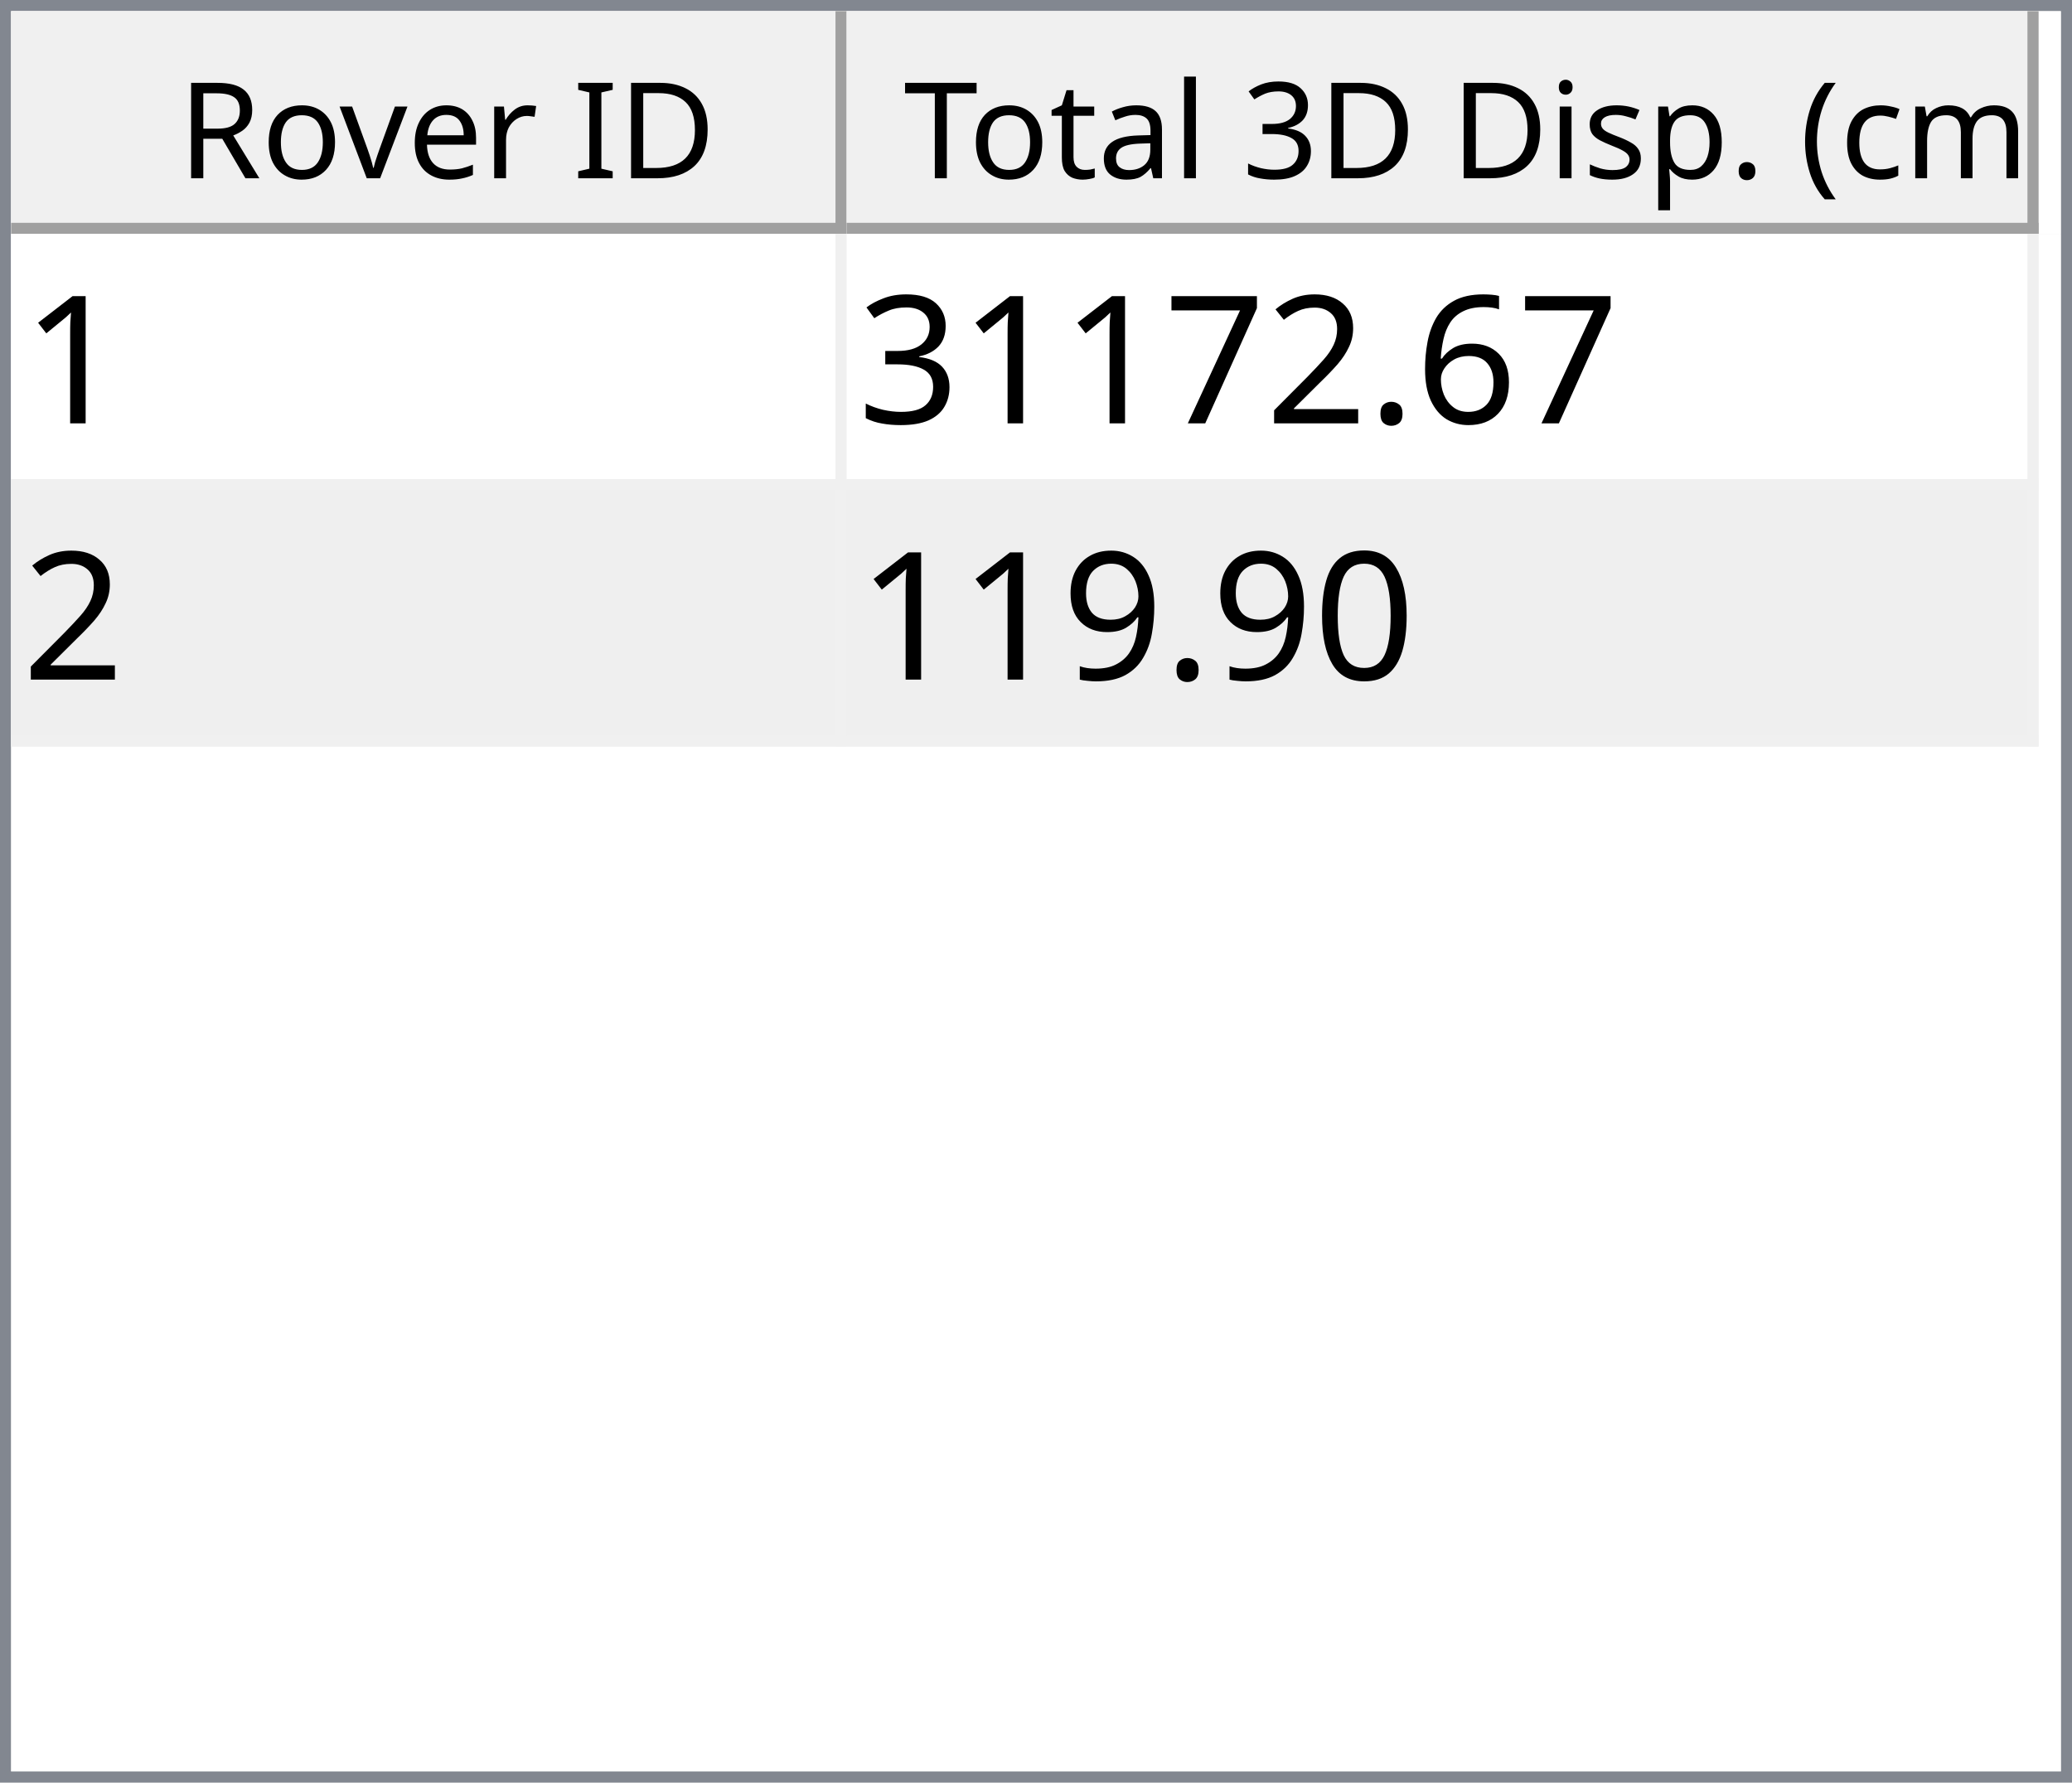
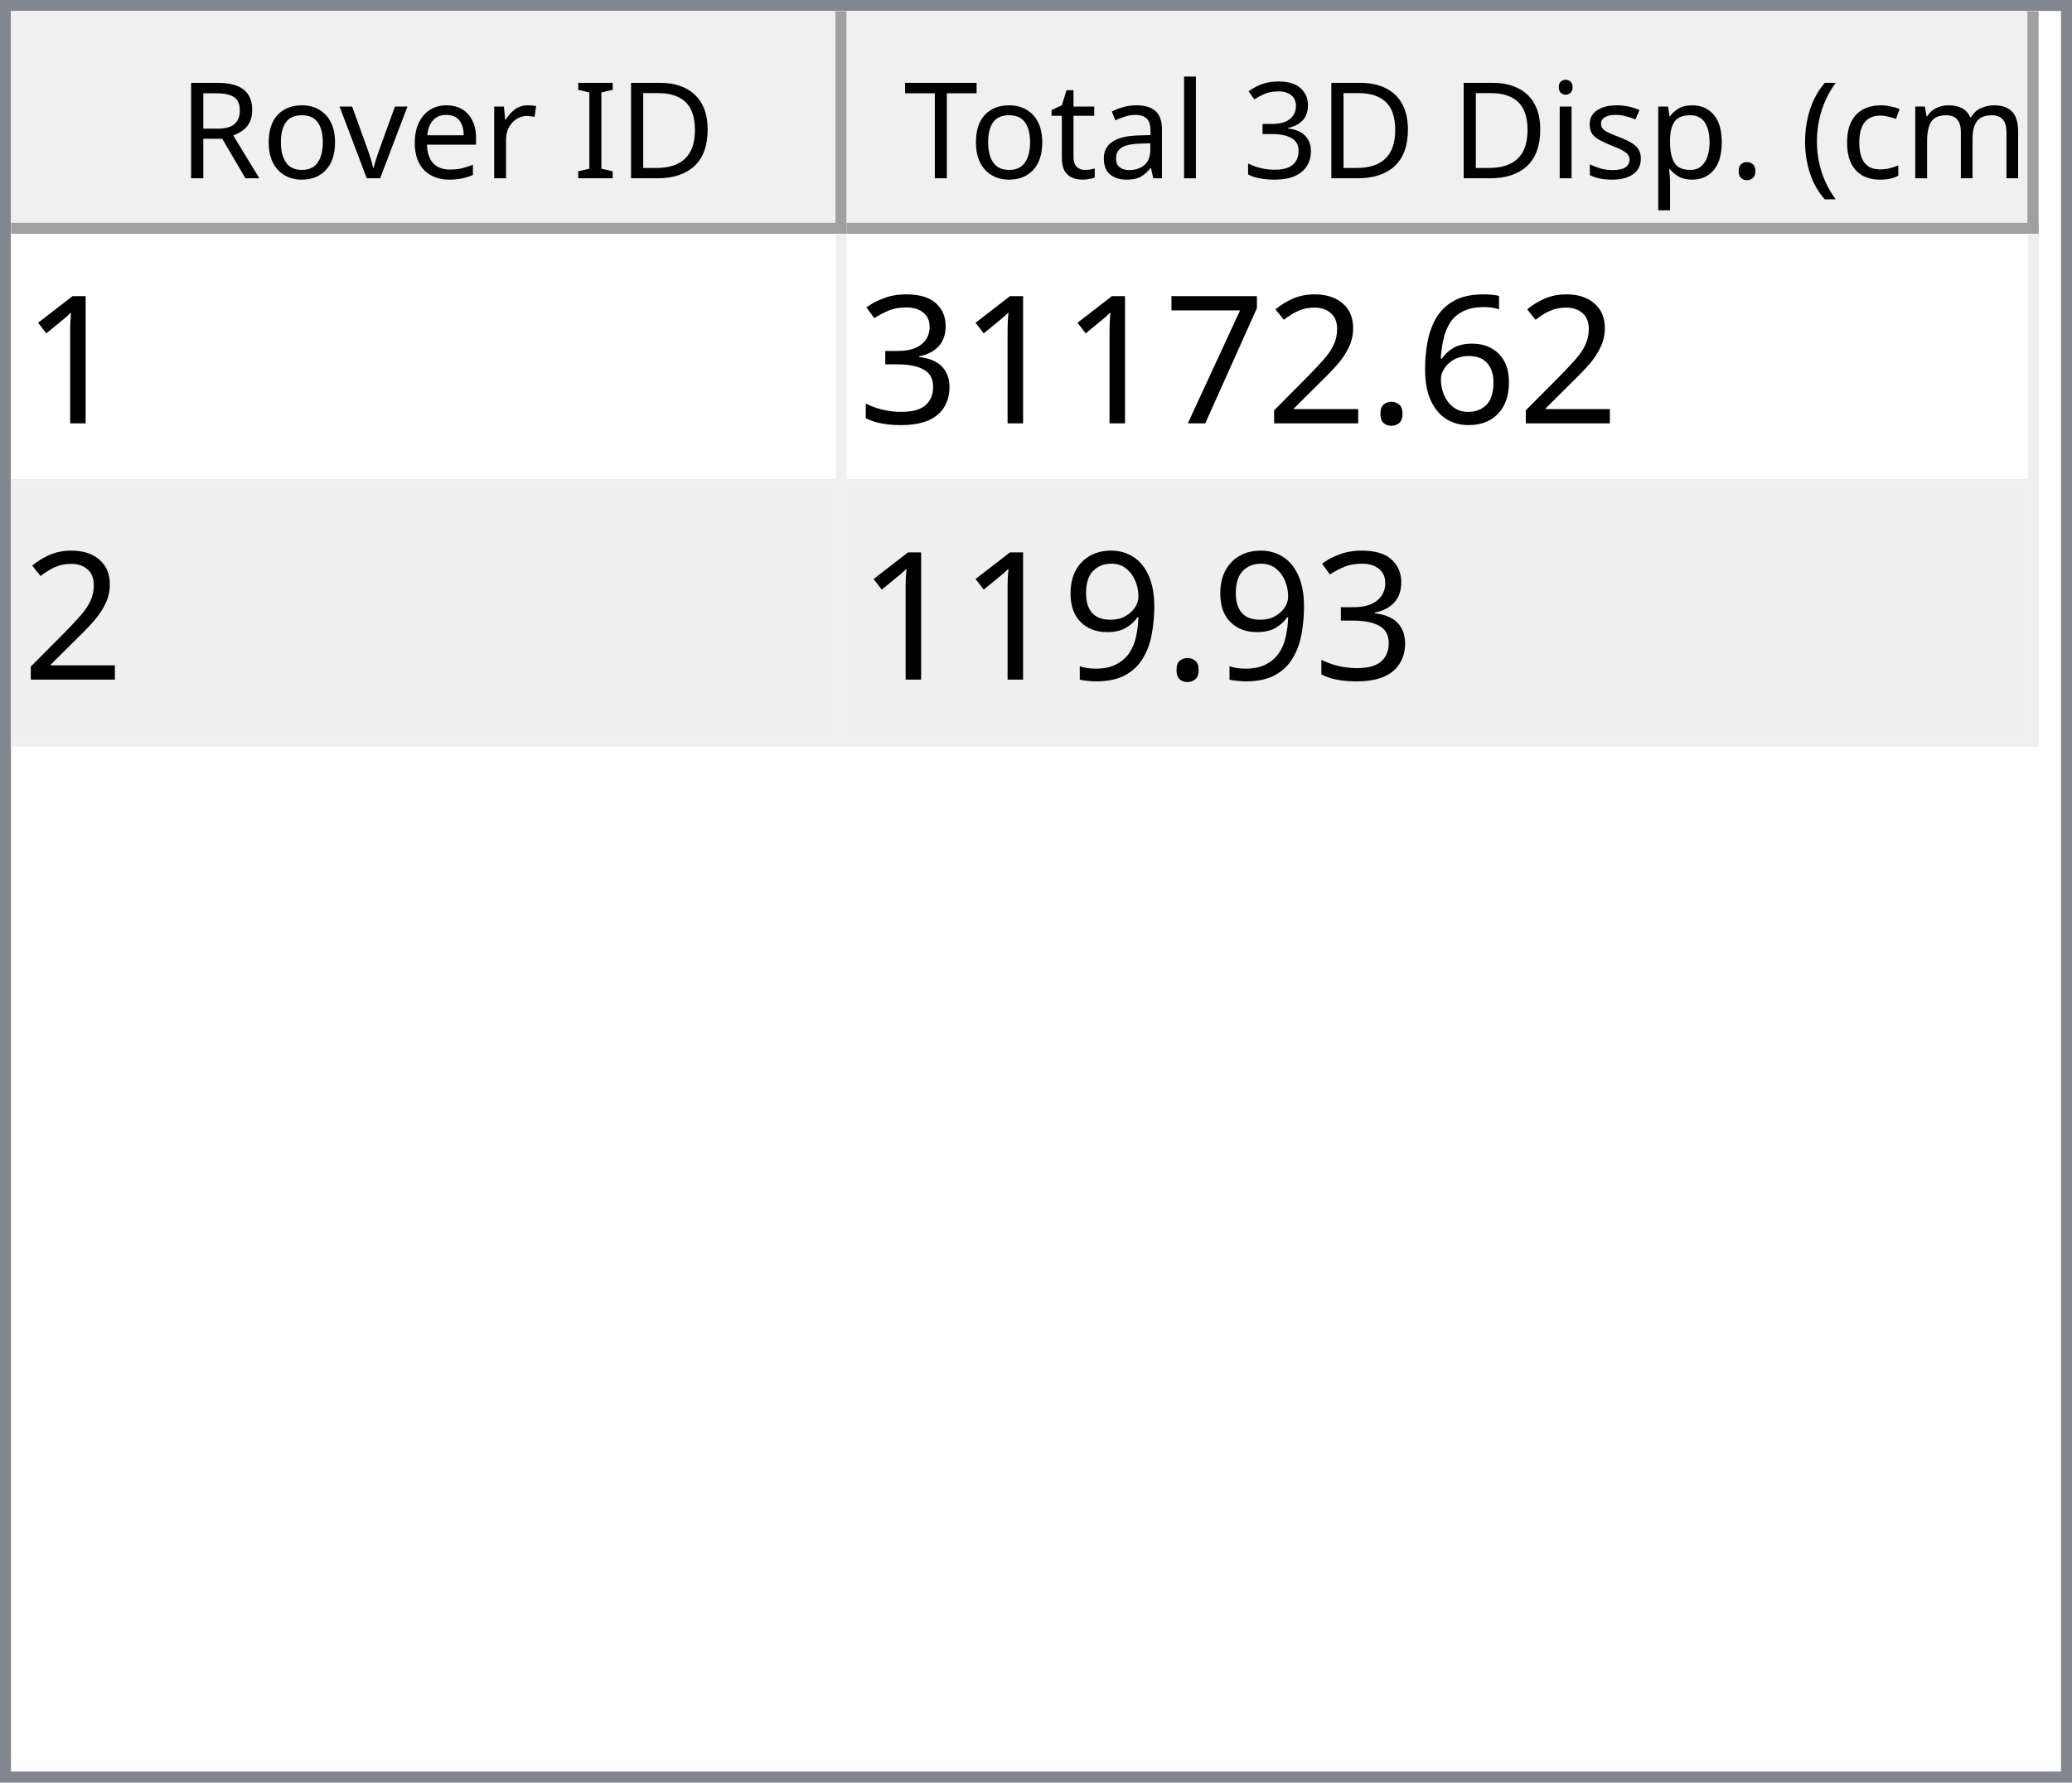
<svg xmlns="http://www.w3.org/2000/svg" style="fill-opacity:1; color-rendering:auto; color-interpolation:auto; text-rendering:auto; stroke:black; stroke-linecap:square; stroke-miterlimit:10; shape-rendering:auto; stroke-opacity:1; fill:black; stroke-dasharray:none; font-weight:normal; stroke-width:1; font-family:'Dialog'; font-style:normal; stroke-linejoin:miter; font-size:12px; stroke-dashoffset:0; image-rendering:auto;" width="186" height="160">
  <defs id="genericDefs" />
  <g>
    <defs id="defs1">
      <clipPath clipPathUnits="userSpaceOnUse" id="clipPath1">
        <path d="M0 0 L186 0 L186 160 L0 160 L0 0 Z" />
      </clipPath>
      <clipPath clipPathUnits="userSpaceOnUse" id="clipPath2">
        <path d="M0 0 L0 160 L186 160 L186 0 Z" />
      </clipPath>
      <clipPath clipPathUnits="userSpaceOnUse" id="clipPath3">
        <path d="M0 0 L0 20 L184 20 L184 0 Z" />
      </clipPath>
      <clipPath clipPathUnits="userSpaceOnUse" id="clipPath4">
        <path d="M0 0 L0 20 L75 20 L75 0 Z" />
      </clipPath>
      <clipPath clipPathUnits="userSpaceOnUse" id="clipPath5">
        <path d="M1 1 L1 19 L74 19 L74 1 Z" />
      </clipPath>
      <clipPath clipPathUnits="userSpaceOnUse" id="clipPath6">
        <path d="M0 0 L0 18 L73 18 L73 0 Z" />
      </clipPath>
      <clipPath clipPathUnits="userSpaceOnUse" id="clipPath7">
        <path d="M-0.5 -0.5 L-0.5 19.5 L74.5 19.5 L74.5 -0.5 Z" />
      </clipPath>
      <clipPath clipPathUnits="userSpaceOnUse" id="clipPath8">
        <path d="M0 0 L0 20 L107 20 L107 0 Z" />
      </clipPath>
      <clipPath clipPathUnits="userSpaceOnUse" id="clipPath9">
        <path d="M1 1 L1 19 L106 19 L106 1 Z" />
      </clipPath>
      <clipPath clipPathUnits="userSpaceOnUse" id="clipPath10">
        <path d="M0 0 L0 18 L105 18 L105 0 Z" />
      </clipPath>
      <clipPath clipPathUnits="userSpaceOnUse" id="clipPath11">
        <path d="M-0.5 -0.5 L-0.5 19.5 L106.5 19.5 L106.5 -0.5 Z" />
      </clipPath>
      <clipPath clipPathUnits="userSpaceOnUse" id="clipPath12">
        <path d="M0 0 L0 138 L184 138 L184 0 Z" />
      </clipPath>
      <clipPath clipPathUnits="userSpaceOnUse" id="clipPath13">
        <path d="M0 0 L0 46 L182 46 L182 0 Z" />
      </clipPath>
      <clipPath clipPathUnits="userSpaceOnUse" id="clipPath14">
        <path d="M-0.5 -0.5 L-0.5 45.5 L181.5 45.5 L181.5 -0.5 Z" />
      </clipPath>
      <clipPath clipPathUnits="userSpaceOnUse" id="clipPath15">
        <path d="M0 0 L0 22 L74 22 L74 0 Z" />
      </clipPath>
      <clipPath clipPathUnits="userSpaceOnUse" id="clipPath16">
        <path d="M0 0 L0 22 L106 22 L106 0 Z" />
      </clipPath>
      <font horiz-adv-x="64.551" id="font1">
        <font-face ascent="107.91" descent="25.098" units-per-em="100" style="font-style:normal; font-family:Segoe UI; font-weight:normal;" />
        <missing-glyph horiz-adv-x="64.551" d="M8.109 0 L8.109 68.266 L56.453 68.266 L56.453 0 L8.109 0 ZM15.328 7.234 L49.219 7.234 L49.219 61.031 L15.328 61.031 L15.328 7.234 Z" />
        <glyph unicode="D" horiz-adv-x="70.117" d="M9.188 0 L9.188 70.016 L28.516 70.016 Q65.531 70.016 65.531 35.891 Q65.531 19.672 55.25 9.836 Q44.969 0 27.734 0 L9.188 0 ZM17.391 62.594 L17.391 7.422 L27.828 7.422 Q41.609 7.422 49.273 14.797 Q56.938 22.172 56.938 35.688 Q56.938 62.594 28.328 62.594 L17.391 62.594 Z" />
        <glyph unicode="I" horiz-adv-x="26.611" d="M17.391 0 L9.188 0 L9.188 70.016 L17.391 70.016 L17.391 0 Z" />
        <glyph unicode=" " horiz-adv-x="27.393" d="" />
        <glyph unicode="r" horiz-adv-x="34.766" d="M34.188 41.891 Q32.078 43.5 28.125 43.5 Q23 43.5 19.555 38.672 Q16.109 33.844 16.109 25.484 L16.109 0 L8.109 0 L8.109 50 L16.109 50 L16.109 39.703 L16.312 39.703 Q18.016 44.969 21.531 47.922 Q25.047 50.875 29.391 50.875 Q32.516 50.875 34.188 50.203 L34.188 41.891 Z" />
        <glyph unicode="e" horiz-adv-x="52.295" d="M48.297 23 L12.984 23 Q13.188 14.656 17.484 10.109 Q21.781 5.562 29.297 5.562 Q37.75 5.562 44.828 11.141 L44.828 3.609 Q38.234 -1.172 27.391 -1.172 Q16.797 -1.172 10.742 5.641 Q4.688 12.453 4.688 24.812 Q4.688 36.469 11.305 43.82 Q17.922 51.172 27.734 51.172 Q37.547 51.172 42.922 44.828 Q48.297 38.484 48.297 27.203 L48.297 23 ZM40.094 29.781 Q40.047 36.719 36.75 40.578 Q33.453 44.438 27.594 44.438 Q21.922 44.438 17.969 40.383 Q14.016 36.328 13.094 29.781 L40.094 29.781 Z" />
        <glyph unicode="v" horiz-adv-x="47.9" d="M47.406 50 L27.484 0 L19.625 0 L0.688 50 L9.469 50 L22.172 13.672 Q23.578 9.672 23.922 6.688 L24.125 6.688 Q24.609 10.453 25.688 13.484 L38.969 50 L47.406 50 Z" />
        <glyph unicode="o" horiz-adv-x="58.594" d="M29 -1.172 Q17.922 -1.172 11.305 5.836 Q4.688 12.844 4.688 24.422 Q4.688 37.016 11.57 44.094 Q18.453 51.172 30.172 51.172 Q41.359 51.172 47.633 44.289 Q53.906 37.406 53.906 25.203 Q53.906 13.234 47.141 6.031 Q40.375 -1.172 29 -1.172 ZM29.594 44.438 Q21.875 44.438 17.383 39.188 Q12.891 33.938 12.891 24.703 Q12.891 15.828 17.43 10.695 Q21.969 5.562 29.594 5.562 Q37.359 5.562 41.531 10.594 Q45.703 15.625 45.703 24.906 Q45.703 34.281 41.531 39.359 Q37.359 44.438 29.594 44.438 Z" />
        <glyph unicode="R" horiz-adv-x="59.814" d="M59.375 0 L49.609 0 L37.891 19.625 Q36.281 22.359 34.766 24.289 Q33.25 26.219 31.664 27.438 Q30.078 28.656 28.25 29.219 Q26.422 29.781 24.125 29.781 L17.391 29.781 L17.391 0 L9.188 0 L9.188 70.016 L30.078 70.016 Q34.672 70.016 38.555 68.867 Q42.438 67.719 45.289 65.375 Q48.141 63.031 49.758 59.547 Q51.375 56.062 51.375 51.375 Q51.375 47.703 50.273 44.656 Q49.172 41.609 47.148 39.211 Q45.125 36.812 42.266 35.133 Q39.406 33.453 35.844 32.516 L35.844 32.328 Q37.594 31.547 38.891 30.547 Q40.188 29.547 41.359 28.18 Q42.531 26.812 43.68 25.078 Q44.828 23.344 46.234 21.047 L59.375 0 ZM17.391 62.594 L17.391 37.203 L28.516 37.203 Q31.594 37.203 34.203 38.133 Q36.812 39.062 38.719 40.797 Q40.625 42.531 41.703 45.047 Q42.781 47.562 42.781 50.688 Q42.781 56.297 39.141 59.445 Q35.5 62.594 28.609 62.594 L17.391 62.594 Z" />
        <glyph unicode=")" horiz-adv-x="30.176" d="M8.297 -15.922 L1.172 -15.922 Q16.406 2.344 16.406 26.812 Q16.406 51.469 1.078 70.016 L8.297 70.016 Q23.531 52.156 23.531 26.703 Q23.531 1.375 8.297 -15.922 Z" />
        <glyph unicode="m" horiz-adv-x="86.133" d="M79.109 0 L71.094 0 L71.094 28.719 Q71.094 37.016 68.531 40.727 Q65.969 44.438 59.906 44.438 Q54.781 44.438 51.195 39.75 Q47.609 35.062 47.609 28.516 L47.609 0 L39.594 0 L39.594 29.688 Q39.594 44.438 28.219 44.438 Q22.953 44.438 19.531 40.016 Q16.109 35.594 16.109 28.516 L16.109 0 L8.109 0 L8.109 50 L16.109 50 L16.109 42.094 L16.312 42.094 Q21.625 51.172 31.844 51.172 Q36.969 51.172 40.773 48.312 Q44.578 45.453 46 40.828 Q51.562 51.172 62.594 51.172 Q79.109 51.172 79.109 30.812 L79.109 0 Z" />
        <glyph unicode="c" horiz-adv-x="46.191" d="M42.188 2.297 Q36.422 -1.172 28.516 -1.172 Q17.828 -1.172 11.258 5.789 Q4.688 12.75 4.688 23.828 Q4.688 36.188 11.766 43.68 Q18.844 51.172 30.672 51.172 Q37.25 51.172 42.281 48.734 L42.281 40.531 Q36.719 44.438 30.375 44.438 Q22.703 44.438 17.797 38.945 Q12.891 33.453 12.891 24.516 Q12.891 15.719 17.508 10.641 Q22.125 5.562 29.891 5.562 Q36.422 5.562 42.188 9.906 L42.188 2.297 Z" />
        <glyph unicode="(" horiz-adv-x="30.176" d="M29.109 -15.922 L21.969 -15.922 Q6.844 1.375 6.844 26.703 Q6.844 52.156 21.969 70.016 L29.203 70.016 Q13.875 51.469 13.875 26.812 Q13.875 2.344 29.109 -15.922 Z" />
        <glyph unicode="." horiz-adv-x="21.68" d="M10.891 -1.078 Q8.641 -1.078 7.055 0.539 Q5.469 2.156 5.469 4.391 Q5.469 6.641 7.055 8.273 Q8.641 9.906 10.891 9.906 Q13.188 9.906 14.797 8.273 Q16.406 6.641 16.406 4.391 Q16.406 2.156 14.797 0.539 Q13.188 -1.078 10.891 -1.078 Z" />
        <glyph unicode="p" horiz-adv-x="58.789" d="M16.312 7.234 L16.109 7.234 L16.109 -23 L8.109 -23 L8.109 50 L16.109 50 L16.109 41.219 L16.312 41.219 Q22.219 51.172 33.594 51.172 Q43.266 51.172 48.688 44.461 Q54.109 37.75 54.109 26.469 Q54.109 13.922 48 6.375 Q41.891 -1.172 31.297 -1.172 Q21.578 -1.172 16.312 7.234 ZM16.109 27.391 L16.109 20.406 Q16.109 14.203 20.141 9.883 Q24.172 5.562 30.375 5.562 Q37.641 5.562 41.773 11.133 Q45.906 16.703 45.906 26.609 Q45.906 34.969 42.047 39.703 Q38.188 44.438 31.594 44.438 Q24.609 44.438 20.359 39.578 Q16.109 34.719 16.109 27.391 Z" />
        <glyph unicode="s" horiz-adv-x="42.432" d="M5.078 1.812 L5.078 10.406 Q11.625 5.562 19.484 5.562 Q30.031 5.562 30.031 12.594 Q30.031 14.594 29.125 15.992 Q28.219 17.391 26.68 18.461 Q25.141 19.531 23.07 20.383 Q21 21.234 18.609 22.172 Q15.281 23.484 12.766 24.828 Q10.25 26.172 8.57 27.859 Q6.891 29.547 6.031 31.695 Q5.172 33.844 5.172 36.719 Q5.172 40.234 6.789 42.945 Q8.406 45.656 11.086 47.484 Q13.766 49.312 17.211 50.242 Q20.656 51.172 24.312 51.172 Q30.812 51.172 35.938 48.922 L35.938 40.828 Q30.422 44.438 23.25 44.438 Q21 44.438 19.195 43.922 Q17.391 43.406 16.094 42.477 Q14.797 41.547 14.086 40.258 Q13.375 38.969 13.375 37.406 Q13.375 35.453 14.086 34.133 Q14.797 32.812 16.164 31.789 Q17.531 30.766 19.484 29.938 Q21.438 29.109 23.922 28.125 Q27.25 26.859 29.883 25.516 Q32.516 24.172 34.375 22.484 Q36.234 20.797 37.234 18.602 Q38.234 16.406 38.234 13.375 Q38.234 9.672 36.602 6.938 Q34.969 4.203 32.234 2.398 Q29.5 0.594 25.93 -0.289 Q22.359 -1.172 18.453 -1.172 Q10.75 -1.172 5.078 1.812 Z" />
        <glyph unicode="i" horiz-adv-x="24.219" d="M12.203 62.703 Q10.062 62.703 8.547 64.164 Q7.031 65.625 7.031 67.875 Q7.031 70.125 8.547 71.609 Q10.062 73.094 12.203 73.094 Q14.406 73.094 15.945 71.609 Q17.484 70.125 17.484 67.875 Q17.484 65.719 15.945 64.211 Q14.406 62.703 12.203 62.703 ZM16.109 0 L8.109 0 L8.109 50 L16.109 50 L16.109 0 Z" />
        <glyph unicode="3" horiz-adv-x="53.906" d="M46.531 19.828 Q46.531 15.094 44.75 11.211 Q42.969 7.328 39.719 4.57 Q36.469 1.812 31.93 0.297 Q27.391 -1.219 21.922 -1.219 Q11.922 -1.219 6 2.594 L6 11.188 Q13.094 5.609 22.219 5.609 Q25.875 5.609 28.828 6.539 Q31.781 7.469 33.906 9.227 Q36.031 10.984 37.18 13.477 Q38.328 15.969 38.328 19.094 Q38.328 32.812 18.797 32.812 L12.984 32.812 L12.984 39.594 L18.5 39.594 Q35.797 39.594 35.797 52.484 Q35.797 64.406 22.609 64.406 Q15.188 64.406 8.688 59.422 L8.688 67.188 Q15.375 71.188 24.609 71.188 Q29 71.188 32.57 69.969 Q36.141 68.75 38.68 66.555 Q41.219 64.359 42.609 61.281 Q44 58.203 44 54.5 Q44 40.672 30.031 36.719 L30.031 36.531 Q33.594 36.141 36.625 34.797 Q39.656 33.453 41.852 31.305 Q44.047 29.156 45.289 26.25 Q46.531 23.344 46.531 19.828 Z" />
        <glyph unicode="l" horiz-adv-x="24.219" d="M16.109 0 L8.109 0 L8.109 74.031 L16.109 74.031 L16.109 0 Z" />
        <glyph unicode="a" horiz-adv-x="50.879" d="M43.891 0 L35.891 0 L35.891 7.812 L35.688 7.812 Q30.469 -1.172 20.312 -1.172 Q12.844 -1.172 8.617 2.781 Q4.391 6.734 4.391 13.281 Q4.391 27.297 20.906 29.594 L35.891 31.688 Q35.891 44.438 25.594 44.438 Q16.547 44.438 9.281 38.281 L9.281 46.484 Q16.656 51.172 26.266 51.172 Q43.891 51.172 43.891 32.516 L43.891 0 ZM35.891 25.297 L23.828 23.641 Q18.266 22.859 15.43 20.875 Q12.594 18.891 12.594 13.875 Q12.594 10.203 15.211 7.883 Q17.828 5.562 22.172 5.562 Q28.125 5.562 32.008 9.742 Q35.891 13.922 35.891 20.312 L35.891 25.297 Z" />
        <glyph unicode="t" horiz-adv-x="33.887" d="M31.297 0.484 Q28.469 -1.078 23.828 -1.078 Q10.688 -1.078 10.688 13.578 L10.688 43.172 L2.094 43.172 L2.094 50 L10.688 50 L10.688 62.203 L18.703 64.797 L18.703 50 L31.297 50 L31.297 43.172 L18.703 43.172 L18.703 14.984 Q18.703 9.969 20.414 7.82 Q22.125 5.672 26.078 5.672 Q29.109 5.672 31.297 7.328 L31.297 0.484 Z" />
        <glyph unicode="T" horiz-adv-x="52.393" d="M50.594 62.594 L30.375 62.594 L30.375 0 L22.172 0 L22.172 62.594 L2 62.594 L2 70.016 L50.594 70.016 L50.594 62.594 Z" />
      </font>
      <font horiz-adv-x="75.0" id="font2">
        <font-face ascent="100.537" descent="21.973" units-per-em="100" style="font-style:normal; font-family:sans-serif; font-weight:normal;" />
        <missing-glyph horiz-adv-x="75.0" d="M12.5 0 L12.5 62.5 L62.5 62.5 L62.5 0 L12.5 0 ZM14.062 1.562 L60.938 1.562 L60.938 60.938 L14.062 60.938 L14.062 1.562 Z" />
        <glyph unicode="1" horiz-adv-x="55.615" d="M37.25 0 L28.469 0 L28.469 56 Q25.297 52.984 20.141 49.953 Q14.984 46.922 10.891 45.406 L10.891 53.906 Q18.266 57.375 23.781 62.305 Q29.297 67.234 31.594 71.875 L37.25 71.875 L37.25 0 Z" />
        <glyph unicode="6" horiz-adv-x="55.615" d="M49.75 54.047 L41.016 53.375 Q39.844 58.547 37.703 60.891 Q34.125 64.656 28.906 64.656 Q24.703 64.656 21.531 62.312 Q17.391 59.281 14.992 53.469 Q12.594 47.656 12.5 36.922 Q15.672 41.75 20.266 44.094 Q24.859 46.438 29.891 46.438 Q38.672 46.438 44.852 39.969 Q51.031 33.5 51.031 23.25 Q51.031 16.5 48.125 10.719 Q45.219 4.938 40.141 1.859 Q35.062 -1.219 28.609 -1.219 Q17.625 -1.219 10.695 6.859 Q3.766 14.938 3.766 33.5 Q3.766 54.25 11.422 63.672 Q18.109 71.875 29.438 71.875 Q37.891 71.875 43.289 67.141 Q48.688 62.406 49.75 54.047 ZM13.875 23.188 Q13.875 18.656 15.797 14.508 Q17.719 10.359 21.188 8.18 Q24.656 6 28.469 6 Q34.031 6 38.039 10.492 Q42.047 14.984 42.047 22.703 Q42.047 30.125 38.086 34.398 Q34.125 38.672 28.125 38.672 Q22.172 38.672 18.023 34.398 Q13.875 30.125 13.875 23.188 Z" />
        <glyph unicode="." horiz-adv-x="27.783" d="M9.078 0 L9.078 10.016 L19.094 10.016 L19.094 0 L9.078 0 Z" />
        <glyph unicode="2" horiz-adv-x="55.615" d="M50.344 8.453 L50.344 0 L3.031 0 Q2.938 3.172 4.047 6.109 Q5.859 10.938 9.836 15.625 Q13.812 20.312 21.344 26.469 Q33.016 36.031 37.117 41.625 Q41.219 47.219 41.219 52.203 Q41.219 57.422 37.477 61.008 Q33.734 64.594 27.734 64.594 Q21.391 64.594 17.578 60.789 Q13.766 56.984 13.719 50.25 L4.688 51.172 Q5.609 61.281 11.664 66.578 Q17.719 71.875 27.938 71.875 Q38.234 71.875 44.242 66.164 Q50.25 60.453 50.25 52 Q50.25 47.703 48.492 43.555 Q46.734 39.406 42.656 34.812 Q38.578 30.219 29.109 22.219 Q21.188 15.578 18.945 13.211 Q16.703 10.844 15.234 8.453 L50.344 8.453 Z" />
        <glyph unicode="7" horiz-adv-x="55.615" d="M4.734 62.203 L4.734 70.656 L51.078 70.656 L51.078 63.812 Q44.234 56.547 37.523 44.484 Q30.812 32.422 27.156 19.672 Q24.516 10.688 23.781 0 L14.75 0 Q14.891 8.453 18.062 20.414 Q21.234 32.375 27.172 43.484 Q33.109 54.594 39.797 62.203 L4.734 62.203 Z" />
        <glyph unicode="3" horiz-adv-x="55.615" d="M4.203 18.891 L12.984 20.062 Q14.5 12.594 18.141 9.297 Q21.781 6 27 6 Q33.203 6 37.477 10.297 Q41.75 14.594 41.75 20.953 Q41.75 27 37.797 30.93 Q33.844 34.859 27.734 34.859 Q25.25 34.859 21.531 33.891 L22.516 41.609 Q23.391 41.5 23.922 41.5 Q29.547 41.5 34.039 44.43 Q38.531 47.359 38.531 53.469 Q38.531 58.297 35.258 61.477 Q31.984 64.656 26.812 64.656 Q21.688 64.656 18.266 61.43 Q14.844 58.203 13.875 51.766 L5.078 53.328 Q6.688 62.156 12.398 67.016 Q18.109 71.875 26.609 71.875 Q32.469 71.875 37.398 69.359 Q42.328 66.844 44.945 62.5 Q47.562 58.156 47.562 53.266 Q47.562 48.641 45.07 44.828 Q42.578 41.016 37.703 38.766 Q44.047 37.312 47.562 32.695 Q51.078 28.078 51.078 21.141 Q51.078 11.766 44.242 5.25 Q37.406 -1.266 26.953 -1.266 Q17.531 -1.266 11.305 4.352 Q5.078 9.969 4.203 18.891 Z" />
-         <glyph unicode="0" horiz-adv-x="55.615" d="M4.156 35.297 Q4.156 48 6.766 55.742 Q9.375 63.484 14.523 67.68 Q19.672 71.875 27.484 71.875 Q33.25 71.875 37.594 69.555 Q41.938 67.234 44.773 62.867 Q47.609 58.5 49.219 52.227 Q50.828 45.953 50.828 35.297 Q50.828 22.703 48.242 14.969 Q45.656 7.234 40.508 3.008 Q35.359 -1.219 27.484 -1.219 Q17.141 -1.219 11.234 6.203 Q4.156 15.141 4.156 35.297 ZM13.188 35.297 Q13.188 17.672 17.312 11.836 Q21.438 6 27.484 6 Q33.547 6 37.672 11.859 Q41.797 17.719 41.797 35.297 Q41.797 52.984 37.672 58.789 Q33.547 64.594 27.391 64.594 Q21.344 64.594 17.719 59.469 Q13.188 52.938 13.188 35.297 Z" />
        <glyph unicode="9" horiz-adv-x="55.615" d="M5.469 16.547 L13.922 17.328 Q14.984 11.375 18.016 8.688 Q21.047 6 25.781 6 Q29.828 6 32.883 7.859 Q35.938 9.719 37.891 12.82 Q39.844 15.922 41.164 21.195 Q42.484 26.469 42.484 31.938 Q42.484 32.516 42.438 33.688 Q39.797 29.5 35.234 26.883 Q30.672 24.266 25.344 24.266 Q16.453 24.266 10.305 30.711 Q4.156 37.156 4.156 47.703 Q4.156 58.594 10.578 65.234 Q17 71.875 26.656 71.875 Q33.641 71.875 39.43 68.117 Q45.219 64.359 48.219 57.398 Q51.219 50.438 51.219 37.25 Q51.219 23.531 48.242 15.406 Q45.266 7.281 39.383 3.031 Q33.5 -1.219 25.594 -1.219 Q17.188 -1.219 11.867 3.445 Q6.547 8.109 5.469 16.547 ZM41.453 48.141 Q41.453 55.719 37.43 60.156 Q33.406 64.594 27.734 64.594 Q21.875 64.594 17.531 59.812 Q13.188 55.031 13.188 47.406 Q13.188 40.578 17.312 36.305 Q21.438 32.031 27.484 32.031 Q33.594 32.031 37.523 36.305 Q41.453 40.578 41.453 48.141 Z" />
      </font>
    </defs>
    <g style="fill:white; stroke:white;">
      <rect x="0" y="0" width="186" style="clip-path:url(#clipPath1); stroke:none;" height="160" />
    </g>
    <g style="fill:white; text-rendering:optimizeSpeed; color-rendering:optimizeSpeed; image-rendering:optimizeSpeed; shape-rendering:crispEdges; stroke:white; color-interpolation:sRGB;">
      <rect x="0" width="186" height="160" y="0" style="stroke:none;" />
      <path style="stroke:none;" d="M0 160 L186 160 L186 0 L0 0 Z" />
    </g>
    <g style="fill:rgb(240,240,240); font-family:'Segoe UI'; stroke:rgb(240,240,240);">
      <rect x="0" y="0" width="186" style="clip-path:url(#clipPath2); stroke:none;" height="160" />
    </g>
    <g style="fill:rgb(130,135,144); font-family:'Segoe UI'; stroke:rgb(130,135,144);">
      <path d="M0 0 L186 0 L186 160 L0 160 L0 0 ZM1 1 L185 1 L185 159 L1 159 L1 1 Z" style="fill-rule:evenodd; clip-path:url(#clipPath2); stroke:none;" />
    </g>
    <g style="fill:white; font-family:'Segoe UI'; stroke:white;" transform="translate(1,1)">
      <rect x="0" y="0" width="184" style="clip-path:url(#clipPath3); stroke:none;" height="20" />
    </g>
    <g style="fill:rgb(240,240,240); font-family:'Segoe UI'; stroke:rgb(240,240,240);" transform="translate(1,1)">
      <rect x="0" y="0" width="75" style="clip-path:url(#clipPath4); stroke:none;" height="20" />
    </g>
    <g style="font-family:'Segoe UI';" transform="translate(2,2)">
      <text x="14" xml:space="preserve" y="14" style="clip-path:url(#clipPath6); stroke:none;">Rover ID</text>
    </g>
    <g style="fill:rgb(160,160,160); font-family:'Segoe UI'; stroke:rgb(160,160,160); stroke-linejoin:bevel;" transform="translate(1.5,1.5)">
      <line x1="74" x2="74" y1="0" style="fill:none; clip-path:url(#clipPath7);" y2="19" />
    </g>
    <g style="fill:rgb(160,160,160); font-family:'Segoe UI'; stroke:rgb(160,160,160); stroke-linejoin:bevel;" transform="matrix(1,0,0,1,1,1) translate(0.5,0.5)">
      <line x1="0" x2="74" y1="19" style="fill:none; clip-path:url(#clipPath7);" y2="19" />
    </g>
    <g style="fill:rgb(240,240,240); font-family:'Segoe UI'; stroke:rgb(240,240,240);" transform="translate(76,1)">
      <rect x="0" y="0" width="107" style="clip-path:url(#clipPath8); stroke:none;" height="20" />
    </g>
    <g style="font-family:'Segoe UI';" transform="translate(77,2)">
      <text x="1" xml:space="preserve" y="14" style="clip-path:url(#clipPath10); stroke:none;"> Total 3D Disp. (cm)</text>
    </g>
    <g style="fill:rgb(160,160,160); font-family:'Segoe UI'; stroke:rgb(160,160,160); stroke-linejoin:bevel;" transform="translate(76.5,1.5)">
      <line x1="106" x2="106" y1="0" style="fill:none; clip-path:url(#clipPath11);" y2="19" />
    </g>
    <g style="fill:rgb(160,160,160); font-family:'Segoe UI'; stroke:rgb(160,160,160); stroke-linejoin:bevel;" transform="matrix(1,0,0,1,76,1) translate(0.5,0.5)">
      <line x1="0" x2="106" y1="19" style="fill:none; clip-path:url(#clipPath11);" y2="19" />
    </g>
    <g style="fill:white; font-family:'Segoe UI'; stroke:white;" transform="translate(1,21)">
      <rect x="0" y="0" width="184" style="clip-path:url(#clipPath12); stroke:none;" height="138" />
    </g>
    <g style="fill:rgb(240,240,240); font-size:16px; font-family:sans-serif; stroke:rgb(240,240,240);" transform="translate(1,21)">
      <rect x="0" y="0" width="182" style="clip-path:url(#clipPath13); stroke:none;" height="46" />
      <line transform="translate(0.5,0.5)" x1="0" x2="181" y1="22" style="clip-path:url(#clipPath14); fill:none; stroke-linejoin:bevel;" y2="22" />
    </g>
    <g transform="matrix(1,0,0,1,1,21) translate(0.5,0.5)" style="fill:rgb(240,240,240); font-size:16px; font-family:sans-serif; stroke:rgb(240,240,240); stroke-linejoin:bevel;">
      <line x1="0" x2="181" y1="45" style="fill:none; clip-path:url(#clipPath14);" y2="45" />
    </g>
    <g transform="matrix(1,0,0,1,1,21) translate(0.5,0.5)" style="fill:rgb(240,240,240); font-size:16px; font-family:sans-serif; stroke:rgb(240,240,240); stroke-linejoin:bevel;">
      <line x1="74" x2="74" y1="0" style="fill:none; clip-path:url(#clipPath14);" y2="45" />
    </g>
    <g transform="matrix(1,0,0,1,1,21) translate(0.5,0.5)" style="fill:rgb(240,240,240); font-size:16px; font-family:sans-serif; stroke:rgb(240,240,240); stroke-linejoin:bevel;">
      <line x1="181" x2="181" y1="0" style="fill:none; clip-path:url(#clipPath14);" y2="45" />
    </g>
    <g style="fill:white; font-size:16px; font-family:sans-serif; stroke:white;" transform="matrix(1,0,0,1,1,21)">
      <rect x="0" y="0" width="74" style="clip-path:url(#clipPath15); stroke:none;" height="22" />
      <text x="1" y="17" style="fill:black; clip-path:url(#clipPath15); stroke:none;" xml:space="preserve">1</text>
    </g>
    <g style="fill:white; font-size:16px; font-family:sans-serif; stroke:white;" transform="matrix(1,0,0,1,1,21) translate(75,0)">
      <rect x="0" y="0" width="106" style="clip-path:url(#clipPath16); stroke:none;" height="22" />
-       <text x="1" y="17" style="fill:black; clip-path:url(#clipPath16); stroke:none;" xml:space="preserve">31172.67</text>
+       <text x="1" y="17" style="fill:black; clip-path:url(#clipPath16); stroke:none;" xml:space="preserve">31172.62</text>
    </g>
    <g style="fill:rgb(239,239,239); font-size:16px; font-family:sans-serif; stroke:rgb(239,239,239);" transform="matrix(1,0,0,1,1,21) translate(0,23)">
      <rect x="0" y="0" width="74" style="clip-path:url(#clipPath15); stroke:none;" height="22" />
      <text x="1" y="17" style="fill:black; clip-path:url(#clipPath15); stroke:none;" xml:space="preserve">2</text>
    </g>
    <g style="fill:rgb(239,239,239); font-size:16px; font-family:sans-serif; stroke:rgb(239,239,239);" transform="matrix(1,0,0,1,1,21) translate(75,23)">
      <rect x="0" y="0" width="106" style="clip-path:url(#clipPath16); stroke:none;" height="22" />
-       <text x="1" y="17" style="fill:black; clip-path:url(#clipPath16); stroke:none;" xml:space="preserve">119.90</text>
+       <text x="1" y="17" style="fill:black; clip-path:url(#clipPath16); stroke:none;" xml:space="preserve">119.93</text>
    </g>
  </g>
</svg>
